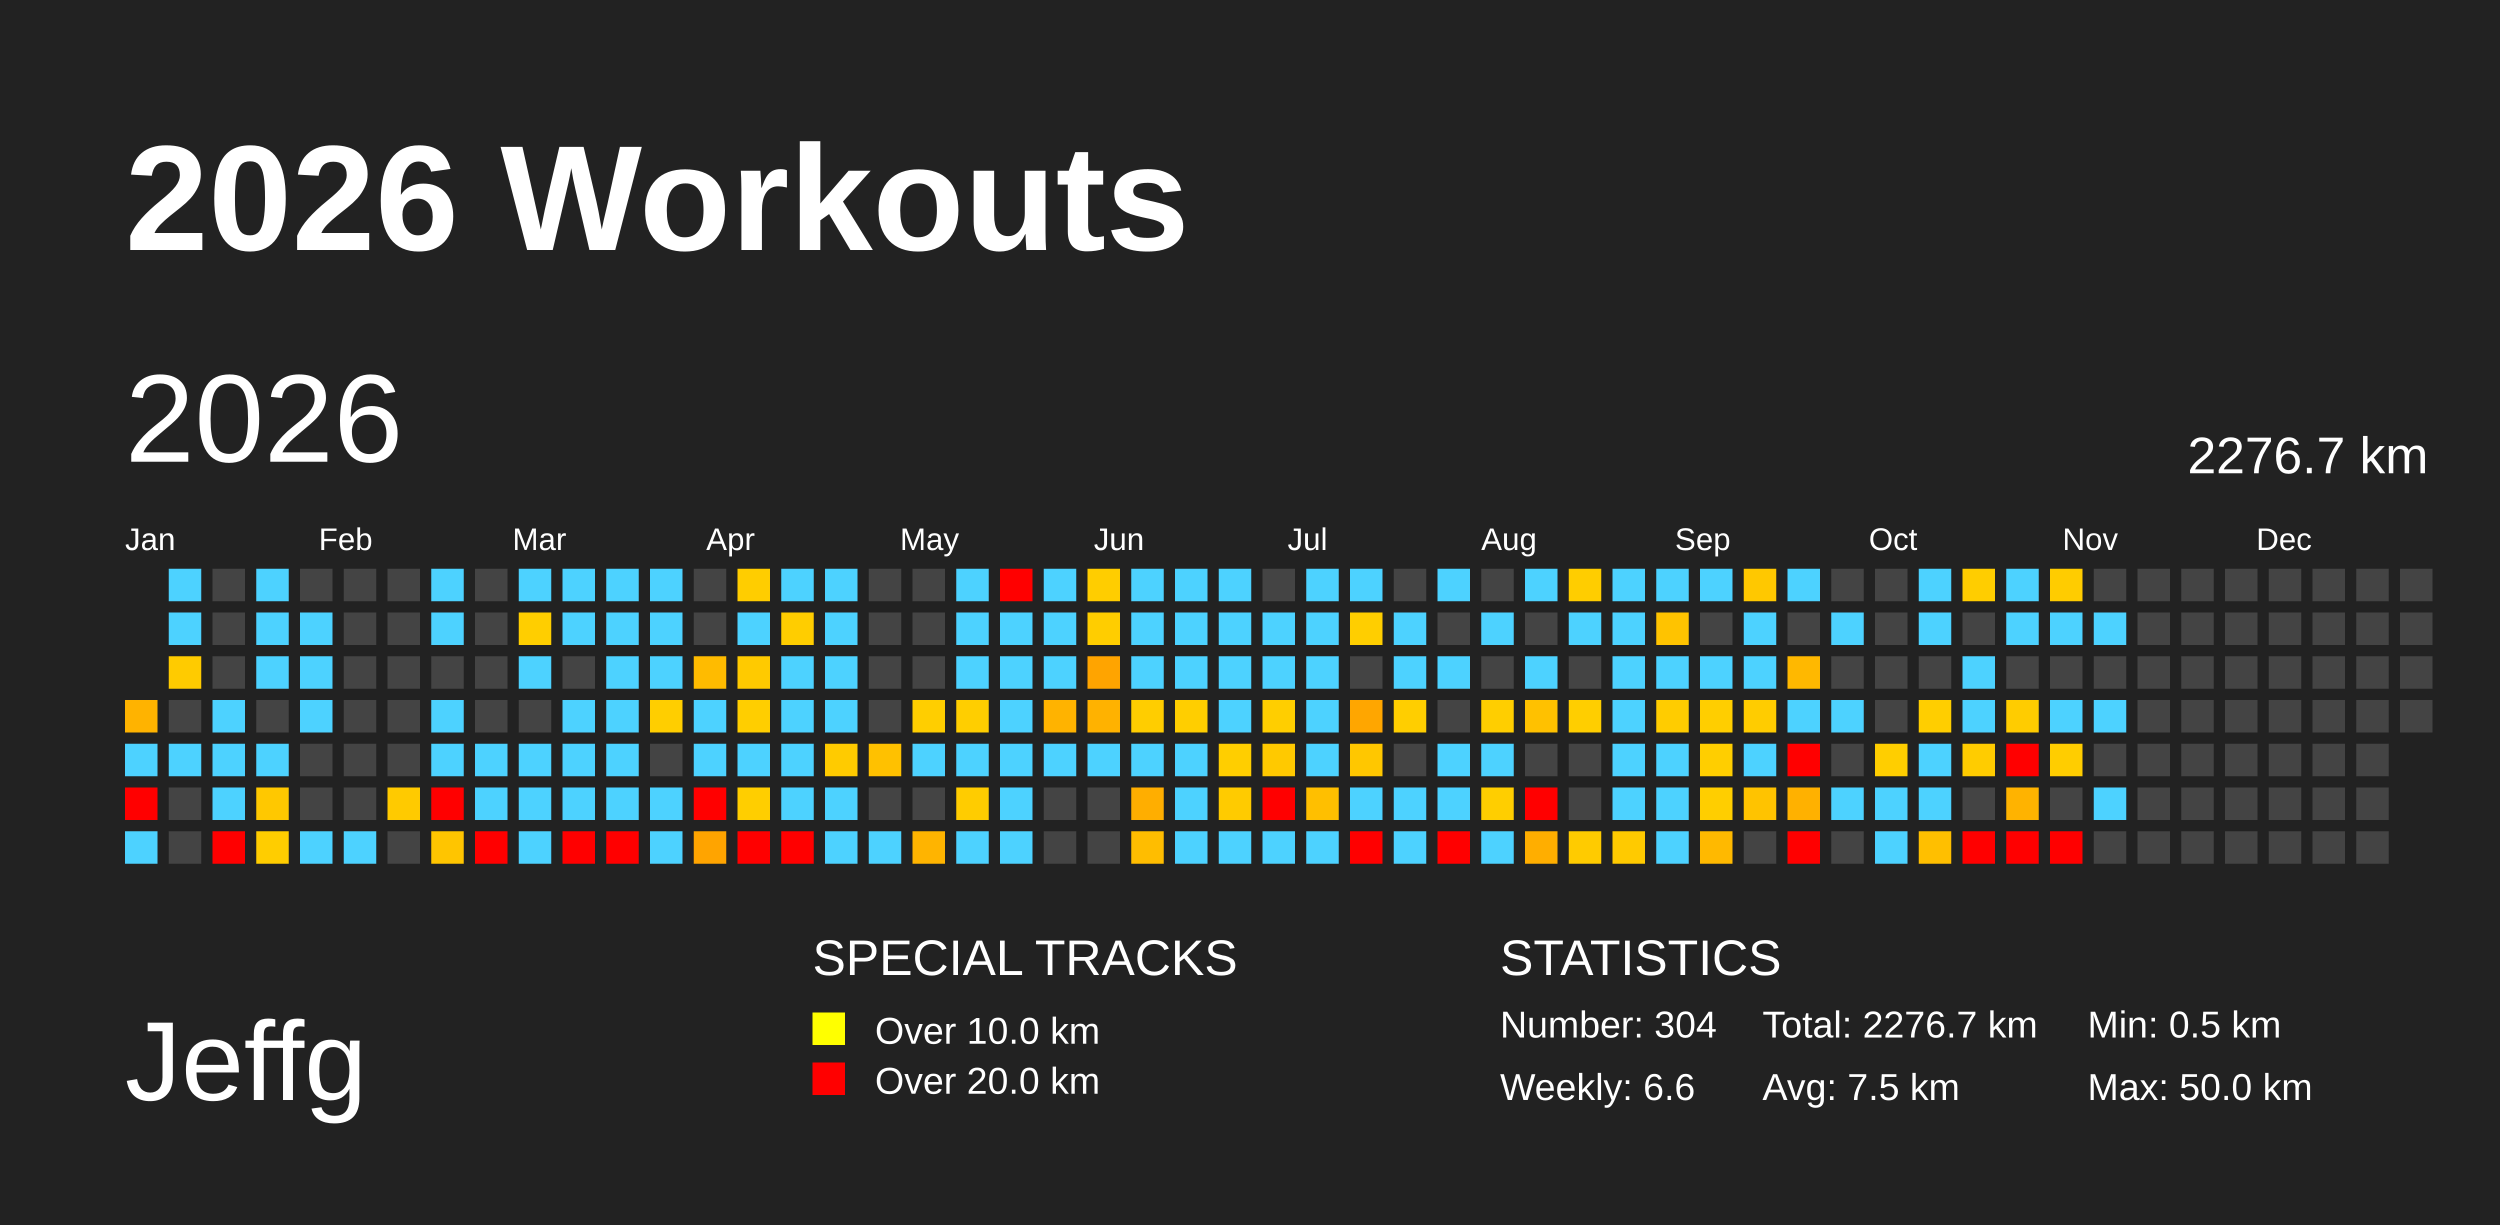
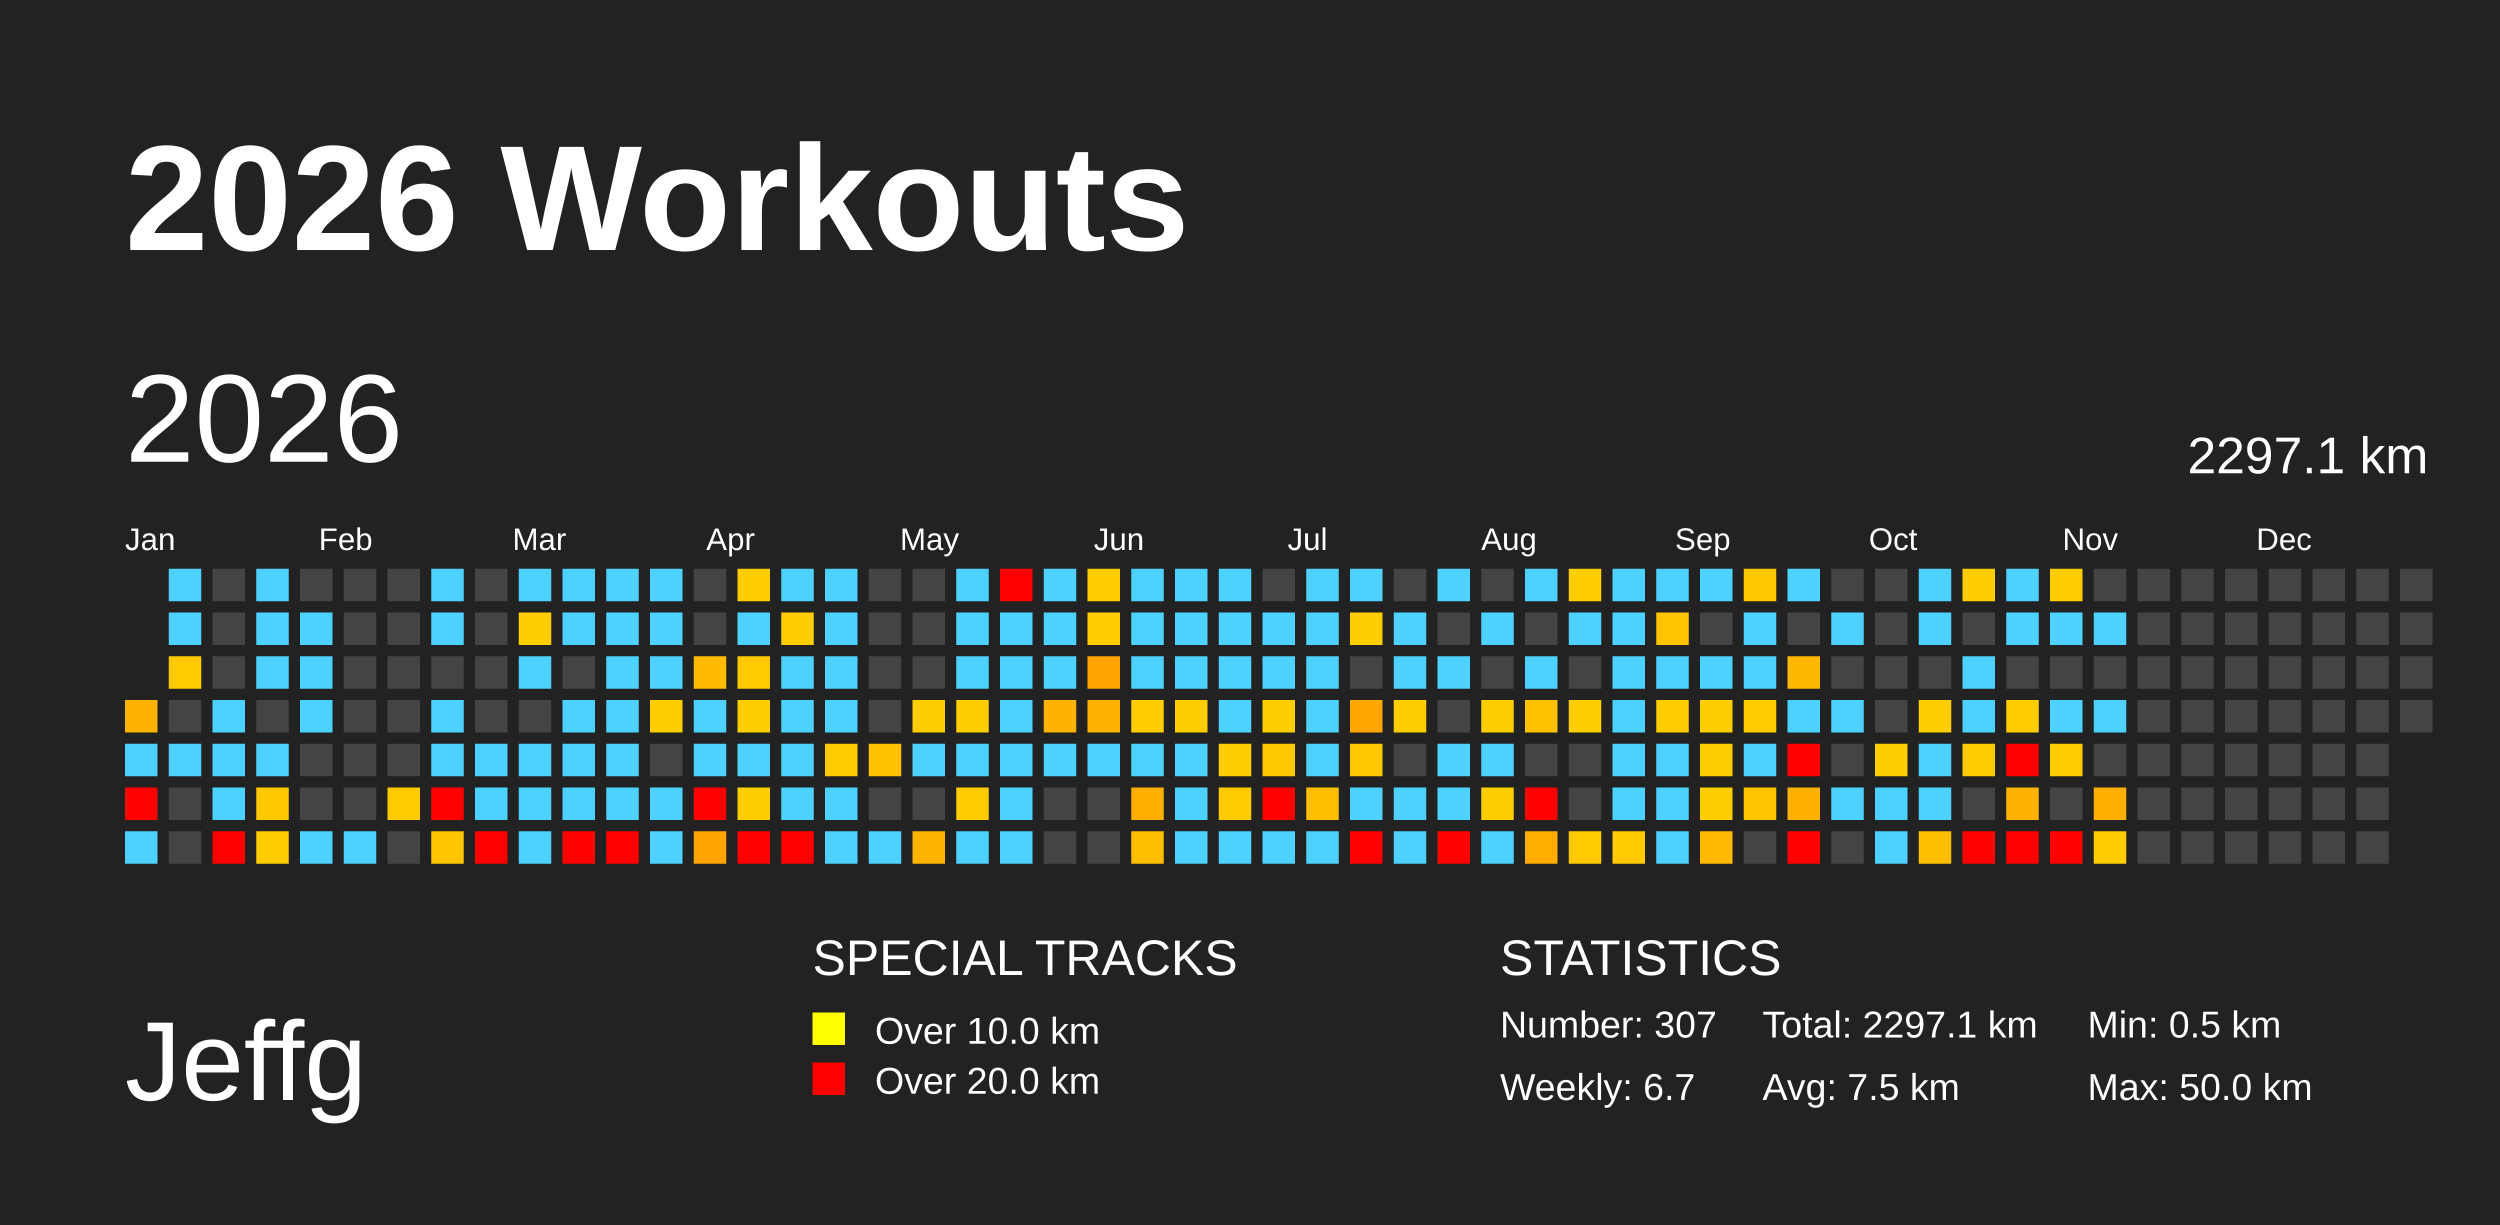
<svg xmlns="http://www.w3.org/2000/svg" baseProfile="full" height="98mm" version="1.1" viewBox="0,0,200,98" width="200mm">
  <defs />
  <rect fill="#222222" height="98" width="200" x="0" y="0" />
  <text fill="#FFFFFF" style="font-size:12px; font-family:Arial; font-weight:bold;" x="10" y="20">2026 Workouts</text>
  <text fill="#FFFFFF" style="font-size:9px; font-family:Arial" x="10" y="88">Jeffg</text>
  <text fill="#FFFFFF" style="font-size:4px; font-family:Arial" x="65" y="78">SPECIAL TRACKS</text>
  <rect fill="yellow" height="2.6" width="2.6" x="65" y="81" />
  <text fill="#FFFFFF" style="font-size:3px; font-family:Arial" x="70" y="83.5">Over 10.0 km</text>
  <rect fill="red" height="2.6" width="2.6" x="65" y="85" />
  <text fill="#FFFFFF" style="font-size:3px; font-family:Arial" x="70" y="87.5">Over 20.0 km</text>
  <text fill="#FFFFFF" style="font-size:4px; font-family:Arial" x="120" y="78">STATISTICS</text>
-   <text fill="#FFFFFF" style="font-size:3px; font-family:Arial" x="120" y="83">Number: 304</text>
-   <text fill="#FFFFFF" style="font-size:3px; font-family:Arial" x="120" y="88">Weekly: 6.6</text>
-   <text fill="#FFFFFF" style="font-size:3px; font-family:Arial" x="141" y="83">Total: 2276.7 km</text>
+   <text fill="#FFFFFF" style="font-size:3px; font-family:Arial" x="120" y="83">Number: 307</text>
+   <text fill="#FFFFFF" style="font-size:3px; font-family:Arial" x="120" y="88">Weekly: 6.7</text>
+   <text fill="#FFFFFF" style="font-size:3px; font-family:Arial" x="141" y="83">Total: 2297.1 km</text>
  <text fill="#FFFFFF" style="font-size:3px; font-family:Arial" x="141" y="88">Avg: 7.5 km</text>
  <text fill="#FFFFFF" style="font-size:3px; font-family:Arial" x="167" y="83">Min: 0.5 km</text>
  <text fill="#FFFFFF" style="font-size:3px; font-family:Arial" x="167" y="88">Max: 50.0 km</text>
  <text dominant-baseline="hanging" fill="#FFFFFF" style="font-size:10.0px; font-family:Arial;" x="10" y="30">2026</text>
-   <text dominant-baseline="hanging" fill="#FFFFFF" style="font-size:4.125px; font-family:Arial;" x="175" y="35">2276.7 km</text>
+   <text dominant-baseline="hanging" fill="#FFFFFF" style="font-size:4.125px; font-family:Arial;" x="175" y="35">2297.1 km</text>
  <text fill="#FFFFFF" style="font-size:2.5px; font-family:Arial" x="10.0" y="44">Jan</text>
  <text fill="#FFFFFF" style="font-size:2.5px; font-family:Arial" x="25.5" y="44">Feb</text>
  <text fill="#FFFFFF" style="font-size:2.5px; font-family:Arial" x="41.0" y="44">Mar</text>
  <text fill="#FFFFFF" style="font-size:2.5px; font-family:Arial" x="56.5" y="44">Apr</text>
  <text fill="#FFFFFF" style="font-size:2.5px; font-family:Arial" x="72.0" y="44">May</text>
  <text fill="#FFFFFF" style="font-size:2.5px; font-family:Arial" x="87.5" y="44">Jun</text>
  <text fill="#FFFFFF" style="font-size:2.5px; font-family:Arial" x="103.0" y="44">Jul</text>
  <text fill="#FFFFFF" style="font-size:2.5px; font-family:Arial" x="118.5" y="44">Aug</text>
  <text fill="#FFFFFF" style="font-size:2.5px; font-family:Arial" x="134.0" y="44">Sep</text>
  <text fill="#FFFFFF" style="font-size:2.5px; font-family:Arial" x="149.5" y="44">Oct</text>
  <text fill="#FFFFFF" style="font-size:2.5px; font-family:Arial" x="165.0" y="44">Nov</text>
  <text fill="#FFFFFF" style="font-size:2.5px; font-family:Arial" x="180.5" y="44">Dec</text>
  <rect fill="#ffb300" height="2.6" width="2.6" x="10.0" y="56.0" />
  <rect fill="#4dd2ff" height="2.6" width="2.6" x="10.0" y="59.5" />
  <rect fill="red" height="2.6" width="2.6" x="10.0" y="63.0" />
  <rect fill="#4dd2ff" height="2.6" width="2.6" x="10.0" y="66.5" />
  <rect fill="#4dd2ff" height="2.6" width="2.6" x="13.5" y="45.5" />
  <rect fill="#4dd2ff" height="2.6" width="2.6" x="13.5" y="49.0" />
  <rect fill="#ffcb00" height="2.6" width="2.6" x="13.5" y="52.5" />
  <rect fill="#444444" height="2.6" width="2.6" x="13.5" y="56.0" />
  <rect fill="#4dd2ff" height="2.6" width="2.6" x="13.5" y="59.5" />
  <rect fill="#444444" height="2.6" width="2.6" x="13.5" y="63.0" />
  <rect fill="#444444" height="2.6" width="2.6" x="13.5" y="66.5" />
  <rect fill="#444444" height="2.6" width="2.6" x="17.0" y="45.5" />
  <rect fill="#444444" height="2.6" width="2.6" x="17.0" y="49.0" />
  <rect fill="#444444" height="2.6" width="2.6" x="17.0" y="52.5" />
  <rect fill="#4dd2ff" height="2.6" width="2.6" x="17.0" y="56.0" />
  <rect fill="#4dd2ff" height="2.6" width="2.6" x="17.0" y="59.5" />
  <rect fill="#4dd2ff" height="2.6" width="2.6" x="17.0" y="63.0" />
  <rect fill="red" height="2.6" width="2.6" x="17.0" y="66.5" />
  <rect fill="#4dd2ff" height="2.6" width="2.6" x="20.5" y="45.5" />
  <rect fill="#4dd2ff" height="2.6" width="2.6" x="20.5" y="49.0" />
  <rect fill="#4dd2ff" height="2.6" width="2.6" x="20.5" y="52.5" />
  <rect fill="#444444" height="2.6" width="2.6" x="20.5" y="56.0" />
  <rect fill="#4dd2ff" height="2.6" width="2.6" x="20.5" y="59.5" />
  <rect fill="#ffc800" height="2.6" width="2.6" x="20.5" y="63.0" />
  <rect fill="#ffcd00" height="2.6" width="2.6" x="20.5" y="66.5" />
  <rect fill="#444444" height="2.6" width="2.6" x="24.0" y="45.5" />
  <rect fill="#4dd2ff" height="2.6" width="2.6" x="24.0" y="49.0" />
  <rect fill="#4dd2ff" height="2.6" width="2.6" x="24.0" y="52.5" />
  <rect fill="#4dd2ff" height="2.6" width="2.6" x="24.0" y="56.0" />
  <rect fill="#444444" height="2.6" width="2.6" x="24.0" y="59.5" />
  <rect fill="#444444" height="2.6" width="2.6" x="24.0" y="63.0" />
  <rect fill="#4dd2ff" height="2.6" width="2.6" x="24.0" y="66.5" />
  <rect fill="#444444" height="2.6" width="2.6" x="27.5" y="45.5" />
  <rect fill="#444444" height="2.6" width="2.6" x="27.5" y="49.0" />
  <rect fill="#444444" height="2.6" width="2.6" x="27.5" y="52.5" />
  <rect fill="#444444" height="2.6" width="2.6" x="27.5" y="56.0" />
  <rect fill="#444444" height="2.6" width="2.6" x="27.5" y="59.5" />
  <rect fill="#444444" height="2.6" width="2.6" x="27.5" y="63.0" />
  <rect fill="#4dd2ff" height="2.6" width="2.6" x="27.5" y="66.5" />
  <rect fill="#444444" height="2.6" width="2.6" x="31.0" y="45.5" />
  <rect fill="#444444" height="2.6" width="2.6" x="31.0" y="49.0" />
  <rect fill="#444444" height="2.6" width="2.6" x="31.0" y="52.5" />
  <rect fill="#444444" height="2.6" width="2.6" x="31.0" y="56.0" />
  <rect fill="#444444" height="2.6" width="2.6" x="31.0" y="59.5" />
  <rect fill="#ffca00" height="2.6" width="2.6" x="31.0" y="63.0" />
  <rect fill="#444444" height="2.6" width="2.6" x="31.0" y="66.5" />
  <rect fill="#4dd2ff" height="2.6" width="2.6" x="34.5" y="45.5" />
  <rect fill="#4dd2ff" height="2.6" width="2.6" x="34.5" y="49.0" />
  <rect fill="#444444" height="2.6" width="2.6" x="34.5" y="52.5" />
  <rect fill="#4dd2ff" height="2.6" width="2.6" x="34.5" y="56.0" />
  <rect fill="#4dd2ff" height="2.6" width="2.6" x="34.5" y="59.5" />
  <rect fill="red" height="2.6" width="2.6" x="34.5" y="63.0" />
  <rect fill="#ffc500" height="2.6" width="2.6" x="34.5" y="66.5" />
  <rect fill="#444444" height="2.6" width="2.6" x="38.0" y="45.5" />
  <rect fill="#444444" height="2.6" width="2.6" x="38.0" y="49.0" />
  <rect fill="#444444" height="2.6" width="2.6" x="38.0" y="52.5" />
  <rect fill="#444444" height="2.6" width="2.6" x="38.0" y="56.0" />
  <rect fill="#4dd2ff" height="2.6" width="2.6" x="38.0" y="59.5" />
  <rect fill="#4dd2ff" height="2.6" width="2.6" x="38.0" y="63.0" />
  <rect fill="red" height="2.6" width="2.6" x="38.0" y="66.5" />
  <rect fill="#4dd2ff" height="2.6" width="2.6" x="41.5" y="45.5" />
  <rect fill="#ffce00" height="2.6" width="2.6" x="41.5" y="49.0" />
  <rect fill="#4dd2ff" height="2.6" width="2.6" x="41.5" y="52.5" />
  <rect fill="#444444" height="2.6" width="2.6" x="41.5" y="56.0" />
  <rect fill="#4dd2ff" height="2.6" width="2.6" x="41.5" y="59.5" />
  <rect fill="#4dd2ff" height="2.6" width="2.6" x="41.5" y="63.0" />
  <rect fill="#4dd2ff" height="2.6" width="2.6" x="41.5" y="66.5" />
  <rect fill="#4dd2ff" height="2.6" width="2.6" x="45.0" y="45.5" />
  <rect fill="#4dd2ff" height="2.6" width="2.6" x="45.0" y="49.0" />
  <rect fill="#444444" height="2.6" width="2.6" x="45.0" y="52.5" />
  <rect fill="#4dd2ff" height="2.6" width="2.6" x="45.0" y="56.0" />
  <rect fill="#4dd2ff" height="2.6" width="2.6" x="45.0" y="59.5" />
  <rect fill="#4dd2ff" height="2.6" width="2.6" x="45.0" y="63.0" />
  <rect fill="red" height="2.6" width="2.6" x="45.0" y="66.5" />
  <rect fill="#4dd2ff" height="2.6" width="2.6" x="48.5" y="45.5" />
  <rect fill="#4dd2ff" height="2.6" width="2.6" x="48.5" y="49.0" />
  <rect fill="#4dd2ff" height="2.6" width="2.6" x="48.5" y="52.5" />
  <rect fill="#4dd2ff" height="2.6" width="2.6" x="48.5" y="56.0" />
  <rect fill="#4dd2ff" height="2.6" width="2.6" x="48.5" y="59.5" />
  <rect fill="#4dd2ff" height="2.6" width="2.6" x="48.5" y="63.0" />
  <rect fill="red" height="2.6" width="2.6" x="48.5" y="66.5" />
  <rect fill="#4dd2ff" height="2.6" width="2.6" x="52.0" y="45.5" />
  <rect fill="#4dd2ff" height="2.6" width="2.6" x="52.0" y="49.0" />
  <rect fill="#4dd2ff" height="2.6" width="2.6" x="52.0" y="52.5" />
  <rect fill="#ffce00" height="2.6" width="2.6" x="52.0" y="56.0" />
  <rect fill="#444444" height="2.6" width="2.6" x="52.0" y="59.5" />
  <rect fill="#4dd2ff" height="2.6" width="2.6" x="52.0" y="63.0" />
  <rect fill="#4dd2ff" height="2.6" width="2.6" x="52.0" y="66.5" />
  <rect fill="#444444" height="2.6" width="2.6" x="55.5" y="45.5" />
  <rect fill="#444444" height="2.6" width="2.6" x="55.5" y="49.0" />
  <rect fill="#ffbb00" height="2.6" width="2.6" x="55.5" y="52.5" />
  <rect fill="#4dd2ff" height="2.6" width="2.6" x="55.5" y="56.0" />
  <rect fill="#4dd2ff" height="2.6" width="2.6" x="55.5" y="59.5" />
  <rect fill="red" height="2.6" width="2.6" x="55.5" y="63.0" />
  <rect fill="#ffa400" height="2.6" width="2.6" x="55.5" y="66.5" />
  <rect fill="#ffcd00" height="2.6" width="2.6" x="59.0" y="45.5" />
  <rect fill="#4dd2ff" height="2.6" width="2.6" x="59.0" y="49.0" />
  <rect fill="#ffca00" height="2.6" width="2.6" x="59.0" y="52.5" />
  <rect fill="#ffce00" height="2.6" width="2.6" x="59.0" y="56.0" />
  <rect fill="#4dd2ff" height="2.6" width="2.6" x="59.0" y="59.5" />
  <rect fill="#ffce00" height="2.6" width="2.6" x="59.0" y="63.0" />
  <rect fill="red" height="2.6" width="2.6" x="59.0" y="66.5" />
  <rect fill="#4dd2ff" height="2.6" width="2.6" x="62.5" y="45.5" />
  <rect fill="#ffcd00" height="2.6" width="2.6" x="62.5" y="49.0" />
  <rect fill="#4dd2ff" height="2.6" width="2.6" x="62.5" y="52.5" />
  <rect fill="#4dd2ff" height="2.6" width="2.6" x="62.5" y="56.0" />
  <rect fill="#4dd2ff" height="2.6" width="2.6" x="62.5" y="59.5" />
  <rect fill="#4dd2ff" height="2.6" width="2.6" x="62.5" y="63.0" />
  <rect fill="red" height="2.6" width="2.6" x="62.5" y="66.5" />
  <rect fill="#4dd2ff" height="2.6" width="2.6" x="66.0" y="45.5" />
  <rect fill="#4dd2ff" height="2.6" width="2.6" x="66.0" y="49.0" />
  <rect fill="#4dd2ff" height="2.6" width="2.6" x="66.0" y="52.5" />
  <rect fill="#4dd2ff" height="2.6" width="2.6" x="66.0" y="56.0" />
  <rect fill="#ffcb00" height="2.6" width="2.6" x="66.0" y="59.5" />
  <rect fill="#4dd2ff" height="2.6" width="2.6" x="66.0" y="63.0" />
  <rect fill="#4dd2ff" height="2.6" width="2.6" x="66.0" y="66.5" />
  <rect fill="#444444" height="2.6" width="2.6" x="69.5" y="45.5" />
  <rect fill="#444444" height="2.6" width="2.6" x="69.5" y="49.0" />
  <rect fill="#444444" height="2.6" width="2.6" x="69.5" y="52.5" />
  <rect fill="#444444" height="2.6" width="2.6" x="69.5" y="56.0" />
  <rect fill="#ffc100" height="2.6" width="2.6" x="69.5" y="59.5" />
  <rect fill="#444444" height="2.6" width="2.6" x="69.5" y="63.0" />
  <rect fill="#4dd2ff" height="2.6" width="2.6" x="69.5" y="66.5" />
  <rect fill="#444444" height="2.6" width="2.6" x="73.0" y="45.5" />
  <rect fill="#444444" height="2.6" width="2.6" x="73.0" y="49.0" />
  <rect fill="#444444" height="2.6" width="2.6" x="73.0" y="52.5" />
  <rect fill="#ffce00" height="2.6" width="2.6" x="73.0" y="56.0" />
  <rect fill="#4dd2ff" height="2.6" width="2.6" x="73.0" y="59.5" />
  <rect fill="#444444" height="2.6" width="2.6" x="73.0" y="63.0" />
  <rect fill="#ffb400" height="2.6" width="2.6" x="73.0" y="66.5" />
  <rect fill="#4dd2ff" height="2.6" width="2.6" x="76.5" y="45.5" />
  <rect fill="#4dd2ff" height="2.6" width="2.6" x="76.5" y="49.0" />
  <rect fill="#4dd2ff" height="2.6" width="2.6" x="76.5" y="52.5" />
  <rect fill="#ffce00" height="2.6" width="2.6" x="76.5" y="56.0" />
  <rect fill="#4dd2ff" height="2.6" width="2.6" x="76.5" y="59.5" />
  <rect fill="#ffcc00" height="2.6" width="2.6" x="76.5" y="63.0" />
  <rect fill="#4dd2ff" height="2.6" width="2.6" x="76.5" y="66.5" />
  <rect fill="red" height="2.6" width="2.6" x="80.0" y="45.5" />
  <rect fill="#4dd2ff" height="2.6" width="2.6" x="80.0" y="49.0" />
  <rect fill="#4dd2ff" height="2.6" width="2.6" x="80.0" y="52.5" />
  <rect fill="#4dd2ff" height="2.6" width="2.6" x="80.0" y="56.0" />
  <rect fill="#4dd2ff" height="2.6" width="2.6" x="80.0" y="59.5" />
  <rect fill="#4dd2ff" height="2.6" width="2.6" x="80.0" y="63.0" />
  <rect fill="#4dd2ff" height="2.6" width="2.6" x="80.0" y="66.5" />
  <rect fill="#4dd2ff" height="2.6" width="2.6" x="83.5" y="45.5" />
  <rect fill="#4dd2ff" height="2.6" width="2.6" x="83.5" y="49.0" />
  <rect fill="#4dd2ff" height="2.6" width="2.6" x="83.5" y="52.5" />
  <rect fill="#ffb300" height="2.6" width="2.6" x="83.5" y="56.0" />
  <rect fill="#4dd2ff" height="2.6" width="2.6" x="83.5" y="59.5" />
  <rect fill="#444444" height="2.6" width="2.6" x="83.5" y="63.0" />
  <rect fill="#444444" height="2.6" width="2.6" x="83.5" y="66.5" />
  <rect fill="#ffcd00" height="2.6" width="2.6" x="87.0" y="45.5" />
  <rect fill="#ffcd00" height="2.6" width="2.6" x="87.0" y="49.0" />
  <rect fill="#ffa400" height="2.6" width="2.6" x="87.0" y="52.5" />
  <rect fill="#ffb200" height="2.6" width="2.6" x="87.0" y="56.0" />
  <rect fill="#4dd2ff" height="2.6" width="2.6" x="87.0" y="59.5" />
  <rect fill="#444444" height="2.6" width="2.6" x="87.0" y="63.0" />
  <rect fill="#444444" height="2.6" width="2.6" x="87.0" y="66.5" />
  <rect fill="#4dd2ff" height="2.6" width="2.6" x="90.5" y="45.5" />
  <rect fill="#4dd2ff" height="2.6" width="2.6" x="90.5" y="49.0" />
  <rect fill="#4dd2ff" height="2.6" width="2.6" x="90.5" y="52.5" />
  <rect fill="#ffcd00" height="2.6" width="2.6" x="90.5" y="56.0" />
  <rect fill="#4dd2ff" height="2.6" width="2.6" x="90.5" y="59.5" />
  <rect fill="#ffae00" height="2.6" width="2.6" x="90.5" y="63.0" />
  <rect fill="#ffbd00" height="2.6" width="2.6" x="90.5" y="66.5" />
  <rect fill="#4dd2ff" height="2.6" width="2.6" x="94.0" y="45.5" />
  <rect fill="#4dd2ff" height="2.6" width="2.6" x="94.0" y="49.0" />
  <rect fill="#4dd2ff" height="2.6" width="2.6" x="94.0" y="52.5" />
  <rect fill="#ffce00" height="2.6" width="2.6" x="94.0" y="56.0" />
  <rect fill="#4dd2ff" height="2.6" width="2.6" x="94.0" y="59.5" />
  <rect fill="#4dd2ff" height="2.6" width="2.6" x="94.0" y="63.0" />
  <rect fill="#4dd2ff" height="2.6" width="2.6" x="94.0" y="66.5" />
  <rect fill="#4dd2ff" height="2.6" width="2.6" x="97.5" y="45.5" />
  <rect fill="#4dd2ff" height="2.6" width="2.6" x="97.5" y="49.0" />
  <rect fill="#4dd2ff" height="2.6" width="2.6" x="97.5" y="52.5" />
  <rect fill="#4dd2ff" height="2.6" width="2.6" x="97.5" y="56.0" />
  <rect fill="#ffce00" height="2.6" width="2.6" x="97.5" y="59.5" />
  <rect fill="#ffcb00" height="2.6" width="2.6" x="97.5" y="63.0" />
  <rect fill="#4dd2ff" height="2.6" width="2.6" x="97.5" y="66.5" />
  <rect fill="#444444" height="2.6" width="2.6" x="101.0" y="45.5" />
  <rect fill="#4dd2ff" height="2.6" width="2.6" x="101.0" y="49.0" />
  <rect fill="#4dd2ff" height="2.6" width="2.6" x="101.0" y="52.5" />
  <rect fill="#ffce00" height="2.6" width="2.6" x="101.0" y="56.0" />
  <rect fill="#ffc900" height="2.6" width="2.6" x="101.0" y="59.5" />
  <rect fill="red" height="2.6" width="2.6" x="101.0" y="63.0" />
  <rect fill="#4dd2ff" height="2.6" width="2.6" x="101.0" y="66.5" />
  <rect fill="#4dd2ff" height="2.6" width="2.6" x="104.5" y="45.5" />
  <rect fill="#4dd2ff" height="2.6" width="2.6" x="104.5" y="49.0" />
  <rect fill="#4dd2ff" height="2.6" width="2.6" x="104.5" y="52.5" />
  <rect fill="#4dd2ff" height="2.6" width="2.6" x="104.5" y="56.0" />
  <rect fill="#4dd2ff" height="2.6" width="2.6" x="104.5" y="59.5" />
  <rect fill="#ffbf00" height="2.6" width="2.6" x="104.5" y="63.0" />
  <rect fill="#4dd2ff" height="2.6" width="2.6" x="104.5" y="66.5" />
  <rect fill="#4dd2ff" height="2.6" width="2.6" x="108.0" y="45.5" />
  <rect fill="#ffce00" height="2.6" width="2.6" x="108.0" y="49.0" />
  <rect fill="#444444" height="2.6" width="2.6" x="108.0" y="52.5" />
  <rect fill="#ffa600" height="2.6" width="2.6" x="108.0" y="56.0" />
  <rect fill="#ffc700" height="2.6" width="2.6" x="108.0" y="59.5" />
  <rect fill="#4dd2ff" height="2.6" width="2.6" x="108.0" y="63.0" />
  <rect fill="red" height="2.6" width="2.6" x="108.0" y="66.5" />
  <rect fill="#444444" height="2.6" width="2.6" x="111.5" y="45.5" />
  <rect fill="#4dd2ff" height="2.6" width="2.6" x="111.5" y="49.0" />
  <rect fill="#4dd2ff" height="2.6" width="2.6" x="111.5" y="52.5" />
  <rect fill="#ffce00" height="2.6" width="2.6" x="111.5" y="56.0" />
  <rect fill="#444444" height="2.6" width="2.6" x="111.5" y="59.5" />
  <rect fill="#4dd2ff" height="2.6" width="2.6" x="111.5" y="63.0" />
  <rect fill="#4dd2ff" height="2.6" width="2.6" x="111.5" y="66.5" />
  <rect fill="#4dd2ff" height="2.6" width="2.6" x="115.0" y="45.5" />
  <rect fill="#444444" height="2.6" width="2.6" x="115.0" y="49.0" />
  <rect fill="#4dd2ff" height="2.6" width="2.6" x="115.0" y="52.5" />
  <rect fill="#444444" height="2.6" width="2.6" x="115.0" y="56.0" />
  <rect fill="#4dd2ff" height="2.6" width="2.6" x="115.0" y="59.5" />
  <rect fill="#4dd2ff" height="2.6" width="2.6" x="115.0" y="63.0" />
  <rect fill="red" height="2.6" width="2.6" x="115.0" y="66.5" />
  <rect fill="#444444" height="2.6" width="2.6" x="118.5" y="45.5" />
  <rect fill="#4dd2ff" height="2.6" width="2.6" x="118.5" y="49.0" />
  <rect fill="#444444" height="2.6" width="2.6" x="118.5" y="52.5" />
  <rect fill="#ffce00" height="2.6" width="2.6" x="118.5" y="56.0" />
  <rect fill="#4dd2ff" height="2.6" width="2.6" x="118.5" y="59.5" />
  <rect fill="#ffce00" height="2.6" width="2.6" x="118.5" y="63.0" />
  <rect fill="#4dd2ff" height="2.6" width="2.6" x="118.5" y="66.5" />
  <rect fill="#4dd2ff" height="2.6" width="2.6" x="122.0" y="45.5" />
  <rect fill="#444444" height="2.6" width="2.6" x="122.0" y="49.0" />
  <rect fill="#4dd2ff" height="2.6" width="2.6" x="122.0" y="52.5" />
  <rect fill="#ffc100" height="2.6" width="2.6" x="122.0" y="56.0" />
  <rect fill="#444444" height="2.6" width="2.6" x="122.0" y="59.5" />
  <rect fill="red" height="2.6" width="2.6" x="122.0" y="63.0" />
  <rect fill="#ffae00" height="2.6" width="2.6" x="122.0" y="66.5" />
  <rect fill="#ffcd00" height="2.6" width="2.6" x="125.5" y="45.5" />
  <rect fill="#4dd2ff" height="2.6" width="2.6" x="125.5" y="49.0" />
  <rect fill="#444444" height="2.6" width="2.6" x="125.5" y="52.5" />
  <rect fill="#ffce00" height="2.6" width="2.6" x="125.5" y="56.0" />
  <rect fill="#444444" height="2.6" width="2.6" x="125.5" y="59.5" />
  <rect fill="#444444" height="2.6" width="2.6" x="125.5" y="63.0" />
  <rect fill="#ffcb00" height="2.6" width="2.6" x="125.5" y="66.5" />
  <rect fill="#4dd2ff" height="2.6" width="2.6" x="129.0" y="45.5" />
  <rect fill="#4dd2ff" height="2.6" width="2.6" x="129.0" y="49.0" />
  <rect fill="#4dd2ff" height="2.6" width="2.6" x="129.0" y="52.5" />
  <rect fill="#4dd2ff" height="2.6" width="2.6" x="129.0" y="56.0" />
  <rect fill="#4dd2ff" height="2.6" width="2.6" x="129.0" y="59.5" />
  <rect fill="#4dd2ff" height="2.6" width="2.6" x="129.0" y="63.0" />
  <rect fill="#ffca00" height="2.6" width="2.6" x="129.0" y="66.5" />
  <rect fill="#4dd2ff" height="2.6" width="2.6" x="132.5" y="45.5" />
  <rect fill="#ffc300" height="2.6" width="2.6" x="132.5" y="49.0" />
  <rect fill="#4dd2ff" height="2.6" width="2.6" x="132.5" y="52.5" />
  <rect fill="#ffcc00" height="2.6" width="2.6" x="132.5" y="56.0" />
  <rect fill="#4dd2ff" height="2.6" width="2.6" x="132.5" y="59.5" />
  <rect fill="#4dd2ff" height="2.6" width="2.6" x="132.5" y="63.0" />
  <rect fill="#4dd2ff" height="2.6" width="2.6" x="132.5" y="66.5" />
  <rect fill="#4dd2ff" height="2.6" width="2.6" x="136.0" y="45.5" />
  <rect fill="#444444" height="2.6" width="2.6" x="136.0" y="49.0" />
  <rect fill="#4dd2ff" height="2.6" width="2.6" x="136.0" y="52.5" />
  <rect fill="#ffce00" height="2.6" width="2.6" x="136.0" y="56.0" />
  <rect fill="#ffce00" height="2.6" width="2.6" x="136.0" y="59.5" />
  <rect fill="#ffce00" height="2.6" width="2.6" x="136.0" y="63.0" />
  <rect fill="#ffb900" height="2.6" width="2.6" x="136.0" y="66.5" />
  <rect fill="#ffc800" height="2.6" width="2.6" x="139.5" y="45.5" />
  <rect fill="#4dd2ff" height="2.6" width="2.6" x="139.5" y="49.0" />
  <rect fill="#4dd2ff" height="2.6" width="2.6" x="139.5" y="52.5" />
  <rect fill="#ffcc00" height="2.6" width="2.6" x="139.5" y="56.0" />
  <rect fill="#4dd2ff" height="2.6" width="2.6" x="139.5" y="59.5" />
  <rect fill="#ffc300" height="2.6" width="2.6" x="139.5" y="63.0" />
  <rect fill="#444444" height="2.6" width="2.6" x="139.5" y="66.5" />
  <rect fill="#4dd2ff" height="2.6" width="2.6" x="143.0" y="45.5" />
  <rect fill="#444444" height="2.6" width="2.6" x="143.0" y="49.0" />
  <rect fill="#ffb800" height="2.6" width="2.6" x="143.0" y="52.5" />
  <rect fill="#4dd2ff" height="2.6" width="2.6" x="143.0" y="56.0" />
  <rect fill="red" height="2.6" width="2.6" x="143.0" y="59.5" />
  <rect fill="#ffb100" height="2.6" width="2.6" x="143.0" y="63.0" />
  <rect fill="red" height="2.6" width="2.6" x="143.0" y="66.5" />
  <rect fill="#444444" height="2.6" width="2.6" x="146.5" y="45.5" />
  <rect fill="#4dd2ff" height="2.6" width="2.6" x="146.5" y="49.0" />
  <rect fill="#444444" height="2.6" width="2.6" x="146.5" y="52.5" />
  <rect fill="#4dd2ff" height="2.6" width="2.6" x="146.5" y="56.0" />
  <rect fill="#444444" height="2.6" width="2.6" x="146.5" y="59.5" />
  <rect fill="#4dd2ff" height="2.6" width="2.6" x="146.5" y="63.0" />
  <rect fill="#444444" height="2.6" width="2.6" x="146.5" y="66.5" />
  <rect fill="#444444" height="2.6" width="2.6" x="150.0" y="45.5" />
  <rect fill="#444444" height="2.6" width="2.6" x="150.0" y="49.0" />
  <rect fill="#444444" height="2.6" width="2.6" x="150.0" y="52.5" />
  <rect fill="#444444" height="2.6" width="2.6" x="150.0" y="56.0" />
  <rect fill="#ffce00" height="2.6" width="2.6" x="150.0" y="59.5" />
  <rect fill="#4dd2ff" height="2.6" width="2.6" x="150.0" y="63.0" />
  <rect fill="#4dd2ff" height="2.6" width="2.6" x="150.0" y="66.5" />
  <rect fill="#4dd2ff" height="2.6" width="2.6" x="153.5" y="45.5" />
  <rect fill="#4dd2ff" height="2.6" width="2.6" x="153.5" y="49.0" />
  <rect fill="#444444" height="2.6" width="2.6" x="153.5" y="52.5" />
  <rect fill="#ffce00" height="2.6" width="2.6" x="153.5" y="56.0" />
  <rect fill="#4dd2ff" height="2.6" width="2.6" x="153.5" y="59.5" />
  <rect fill="#4dd2ff" height="2.6" width="2.6" x="153.5" y="63.0" />
  <rect fill="#ffbf00" height="2.6" width="2.6" x="153.5" y="66.5" />
  <rect fill="#ffcd00" height="2.6" width="2.6" x="157.0" y="45.5" />
  <rect fill="#444444" height="2.6" width="2.6" x="157.0" y="49.0" />
  <rect fill="#4dd2ff" height="2.6" width="2.6" x="157.0" y="52.5" />
  <rect fill="#4dd2ff" height="2.6" width="2.6" x="157.0" y="56.0" />
  <rect fill="#ffcc00" height="2.6" width="2.6" x="157.0" y="59.5" />
  <rect fill="#444444" height="2.6" width="2.6" x="157.0" y="63.0" />
  <rect fill="red" height="2.6" width="2.6" x="157.0" y="66.5" />
  <rect fill="#4dd2ff" height="2.6" width="2.6" x="160.5" y="45.5" />
  <rect fill="#4dd2ff" height="2.6" width="2.6" x="160.5" y="49.0" />
  <rect fill="#444444" height="2.6" width="2.6" x="160.5" y="52.5" />
  <rect fill="#ffcc00" height="2.6" width="2.6" x="160.5" y="56.0" />
  <rect fill="red" height="2.6" width="2.6" x="160.5" y="59.5" />
  <rect fill="#ffb300" height="2.6" width="2.6" x="160.5" y="63.0" />
  <rect fill="red" height="2.6" width="2.6" x="160.5" y="66.5" />
  <rect fill="#ffcc00" height="2.6" width="2.6" x="164.0" y="45.5" />
  <rect fill="#4dd2ff" height="2.6" width="2.6" x="164.0" y="49.0" />
  <rect fill="#444444" height="2.6" width="2.6" x="164.0" y="52.5" />
  <rect fill="#4dd2ff" height="2.6" width="2.6" x="164.0" y="56.0" />
  <rect fill="#ffcd00" height="2.6" width="2.6" x="164.0" y="59.5" />
  <rect fill="#444444" height="2.6" width="2.6" x="164.0" y="63.0" />
  <rect fill="red" height="2.6" width="2.6" x="164.0" y="66.5" />
  <rect fill="#444444" height="2.6" width="2.6" x="167.5" y="45.5" />
  <rect fill="#4dd2ff" height="2.6" width="2.6" x="167.5" y="49.0" />
  <rect fill="#444444" height="2.6" width="2.6" x="167.5" y="52.5" />
  <rect fill="#4dd2ff" height="2.6" width="2.6" x="167.5" y="56.0" />
  <rect fill="#444444" height="2.6" width="2.6" x="167.5" y="59.5" />
-   <rect fill="#4dd2ff" height="2.6" width="2.6" x="167.5" y="63.0" />
-   <rect fill="#444444" height="2.6" width="2.6" x="167.5" y="66.5" />
+   <rect fill="#ffaf00" height="2.6" width="2.6" x="167.5" y="63.0" />
+   <rect fill="#ffcd00" height="2.6" width="2.6" x="167.5" y="66.5" />
  <rect fill="#444444" height="2.6" width="2.6" x="171.0" y="45.5" />
  <rect fill="#444444" height="2.6" width="2.6" x="171.0" y="49.0" />
  <rect fill="#444444" height="2.6" width="2.6" x="171.0" y="52.5" />
  <rect fill="#444444" height="2.6" width="2.6" x="171.0" y="56.0" />
  <rect fill="#444444" height="2.6" width="2.6" x="171.0" y="59.5" />
  <rect fill="#444444" height="2.6" width="2.6" x="171.0" y="63.0" />
  <rect fill="#444444" height="2.6" width="2.6" x="171.0" y="66.5" />
  <rect fill="#444444" height="2.6" width="2.6" x="174.5" y="45.5" />
  <rect fill="#444444" height="2.6" width="2.6" x="174.5" y="49.0" />
  <rect fill="#444444" height="2.6" width="2.6" x="174.5" y="52.5" />
  <rect fill="#444444" height="2.6" width="2.6" x="174.5" y="56.0" />
  <rect fill="#444444" height="2.6" width="2.6" x="174.5" y="59.5" />
  <rect fill="#444444" height="2.6" width="2.6" x="174.5" y="63.0" />
  <rect fill="#444444" height="2.6" width="2.6" x="174.5" y="66.5" />
  <rect fill="#444444" height="2.6" width="2.6" x="178.0" y="45.5" />
  <rect fill="#444444" height="2.6" width="2.6" x="178.0" y="49.0" />
  <rect fill="#444444" height="2.6" width="2.6" x="178.0" y="52.5" />
  <rect fill="#444444" height="2.6" width="2.6" x="178.0" y="56.0" />
  <rect fill="#444444" height="2.6" width="2.6" x="178.0" y="59.5" />
  <rect fill="#444444" height="2.6" width="2.6" x="178.0" y="63.0" />
  <rect fill="#444444" height="2.6" width="2.6" x="178.0" y="66.5" />
  <rect fill="#444444" height="2.6" width="2.6" x="181.5" y="45.5" />
  <rect fill="#444444" height="2.6" width="2.6" x="181.5" y="49.0" />
  <rect fill="#444444" height="2.6" width="2.6" x="181.5" y="52.5" />
  <rect fill="#444444" height="2.6" width="2.6" x="181.5" y="56.0" />
  <rect fill="#444444" height="2.6" width="2.6" x="181.5" y="59.5" />
  <rect fill="#444444" height="2.6" width="2.6" x="181.5" y="63.0" />
  <rect fill="#444444" height="2.6" width="2.6" x="181.5" y="66.5" />
  <rect fill="#444444" height="2.6" width="2.6" x="185.0" y="45.5" />
  <rect fill="#444444" height="2.6" width="2.6" x="185.0" y="49.0" />
  <rect fill="#444444" height="2.6" width="2.6" x="185.0" y="52.5" />
  <rect fill="#444444" height="2.6" width="2.6" x="185.0" y="56.0" />
  <rect fill="#444444" height="2.6" width="2.6" x="185.0" y="59.5" />
  <rect fill="#444444" height="2.6" width="2.6" x="185.0" y="63.0" />
  <rect fill="#444444" height="2.6" width="2.6" x="185.0" y="66.5" />
  <rect fill="#444444" height="2.6" width="2.6" x="188.5" y="45.5" />
  <rect fill="#444444" height="2.6" width="2.6" x="188.5" y="49.0" />
  <rect fill="#444444" height="2.6" width="2.6" x="188.5" y="52.5" />
  <rect fill="#444444" height="2.6" width="2.6" x="188.5" y="56.0" />
  <rect fill="#444444" height="2.6" width="2.6" x="188.5" y="59.5" />
  <rect fill="#444444" height="2.6" width="2.6" x="188.5" y="63.0" />
  <rect fill="#444444" height="2.6" width="2.6" x="188.5" y="66.5" />
  <rect fill="#444444" height="2.6" width="2.6" x="192.0" y="45.5" />
  <rect fill="#444444" height="2.6" width="2.6" x="192.0" y="49.0" />
  <rect fill="#444444" height="2.6" width="2.6" x="192.0" y="52.5" />
  <rect fill="#444444" height="2.6" width="2.6" x="192.0" y="56.0" />
</svg>
